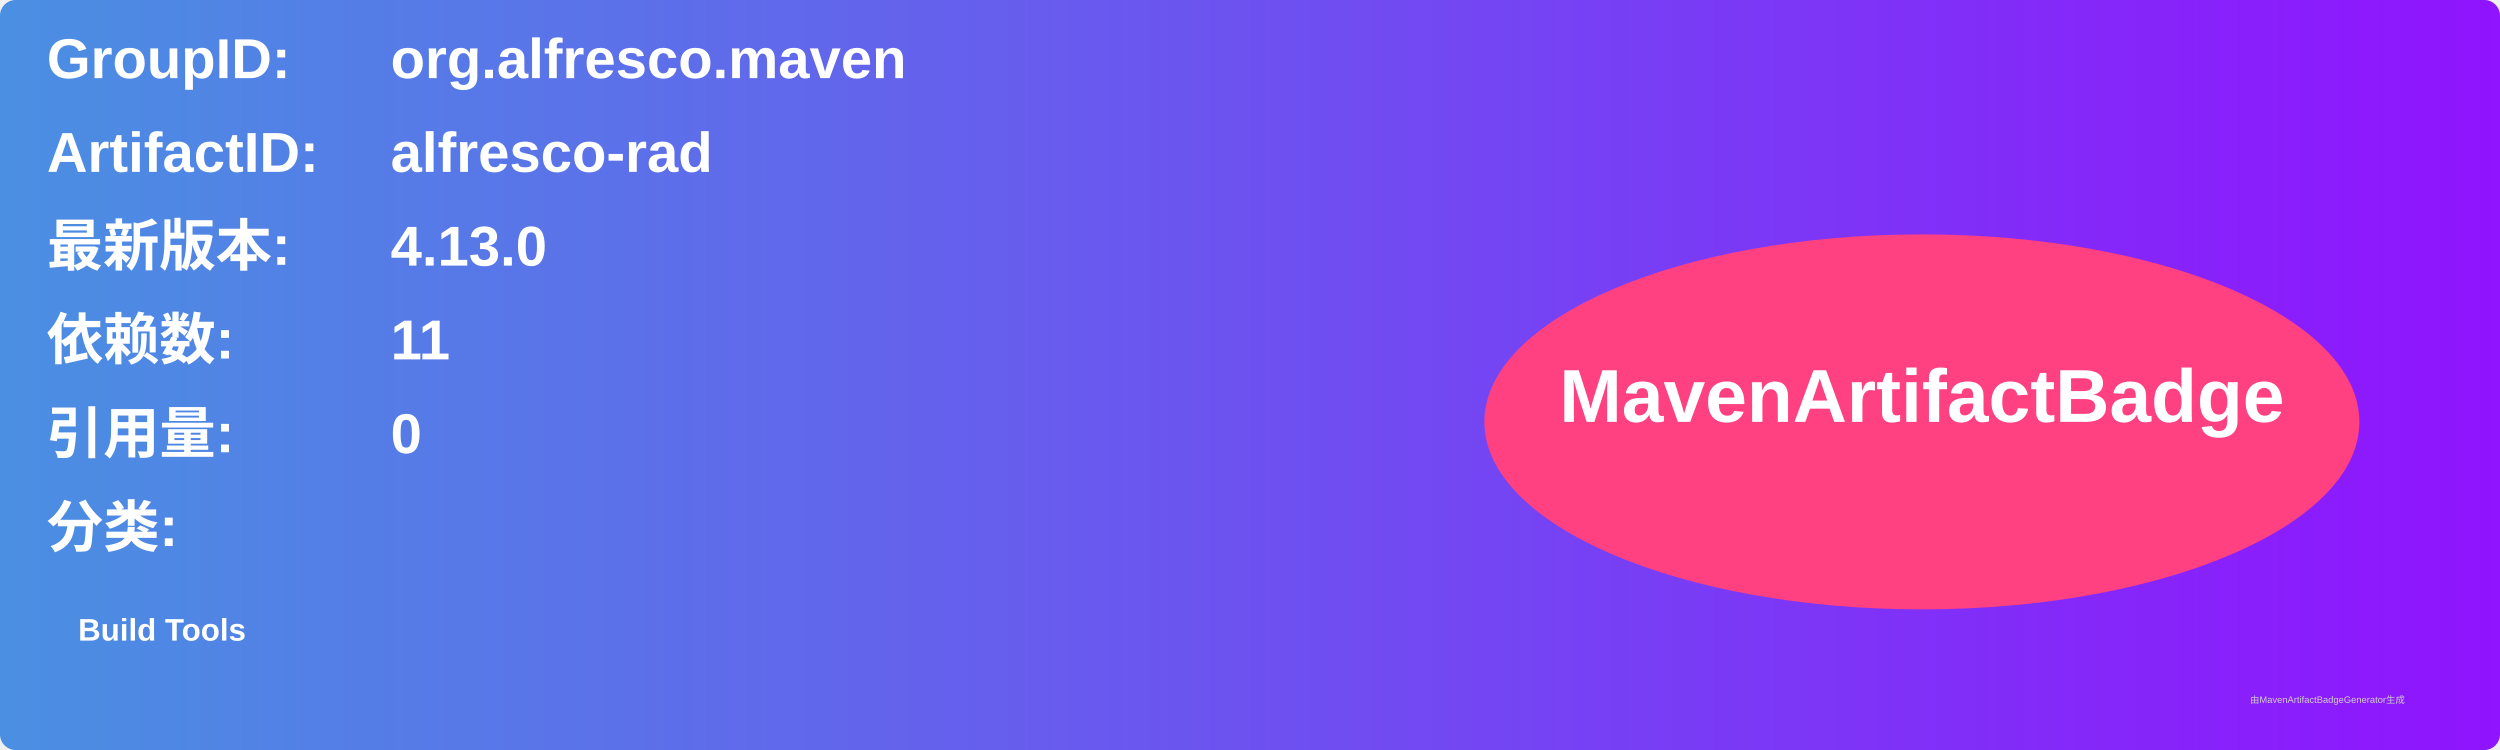
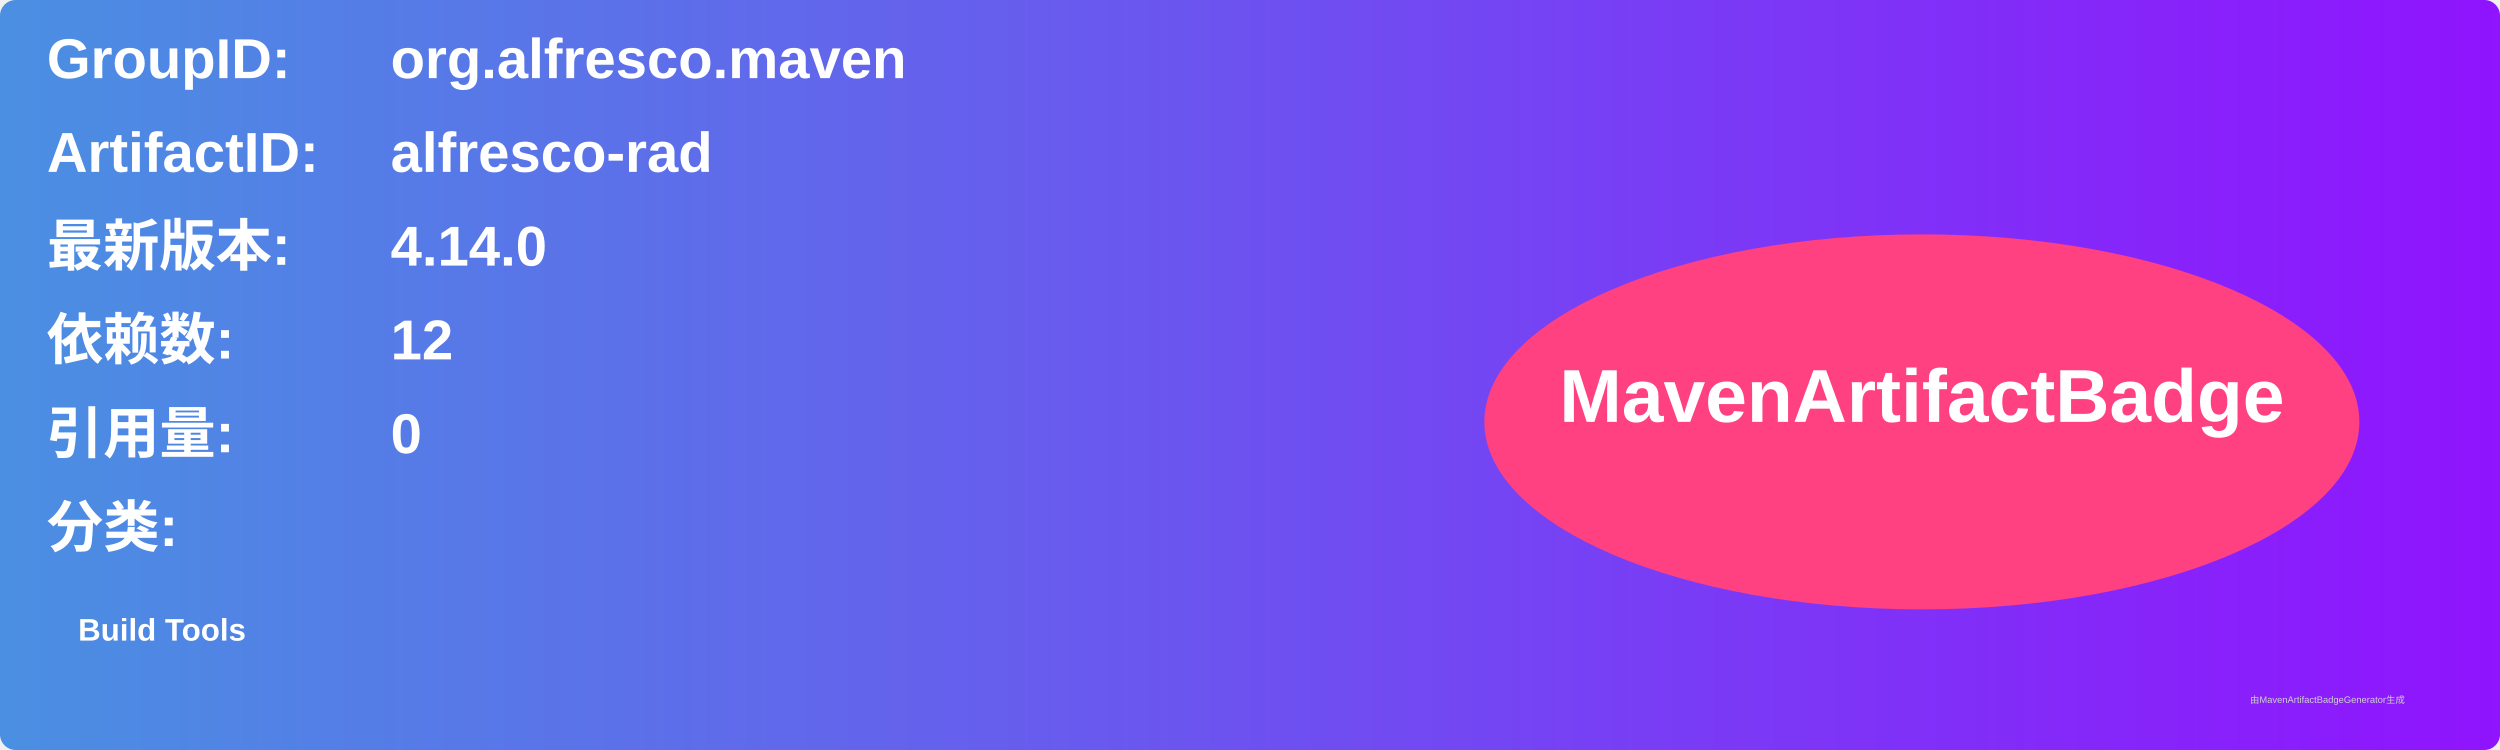
<svg xmlns="http://www.w3.org/2000/svg" width="800" height="240" viewBox="0 0 800 240">
  <linearGradient id="grad" x1="0%" y1="0%" x2="100%" y2="0%">
    <stop offset="0%" stop-color="#4a90e2" />
    <stop offset="100%" stop-color="#9013fe" />
  </linearGradient>
  <rect width="100%" height="100%" rx="5" ry="5" fill="url(#grad)" />
  <g transform="translate(15, 15)">
    <text x="0" y="10" font-family="Arial" font-size="18" fill="white" font-weight="bold" width="260">GroupID:</text>
    <text x="110" y="10" font-family="Arial" font-size="18" fill="white" font-weight="bold" width="460">org.alfresco.maven</text>
    <text x="0" y="40" font-family="Arial" font-size="18" fill="white" font-weight="bold" width="260">ArtifactID:</text>
    <text x="110" y="40" font-family="Arial" font-size="18" fill="white" font-weight="bold" width="460">alfresco-rad</text>
    <text x="0" y="70" font-family="Arial" font-size="18" fill="white" font-weight="bold">最新版本:</text>
    <text x="110" y="70" font-family="Arial" font-size="18" fill="white" font-weight="bold">
-       <tspan font-weight="bold">4.13.0</tspan>
+       <tspan font-weight="bold">4.14.0</tspan>
    </text>
    <text x="0" y="100" font-family="Arial" font-size="18" fill="white" font-weight="bold">依赖数: </text>
    <text x="110" y="100" font-family="Arial" font-size="18" fill="white">
-       <tspan font-weight="bold">11</tspan>
+       <tspan font-weight="bold">12</tspan>
    </text>
    <text x="0" y="130" font-family="Arial" font-size="18" fill="white" font-weight="bold">引用量: </text>
    <text x="110" y="130" font-family="Arial" font-size="18" fill="white">
      <tspan font-weight="bold">0</tspan>
    </text>
    <text x="0" y="160" font-family="Arial" font-size="18" fill="white" font-weight="bold">分类:</text>
    <text x="10" y="190" font-family="Arial" font-size="10" fill="white">
      <tspan font-weight="bold">Build Tools</tspan>
    </text>
    <ellipse cx="600" cy="120" rx="140" ry="60" fill="#ff4081" />
    <text x="600" y="120" text-anchor="middle" font-family="Arial" font-size="24" fill="white" font-weight="bold">MavenArtifactBadge</text>
  </g>
  <text x="720" y="225" font-family="Arial" font-size="3" fill="#d0d0d0">由MavenArtifactBadgeGenerator生成</text>
</svg>
